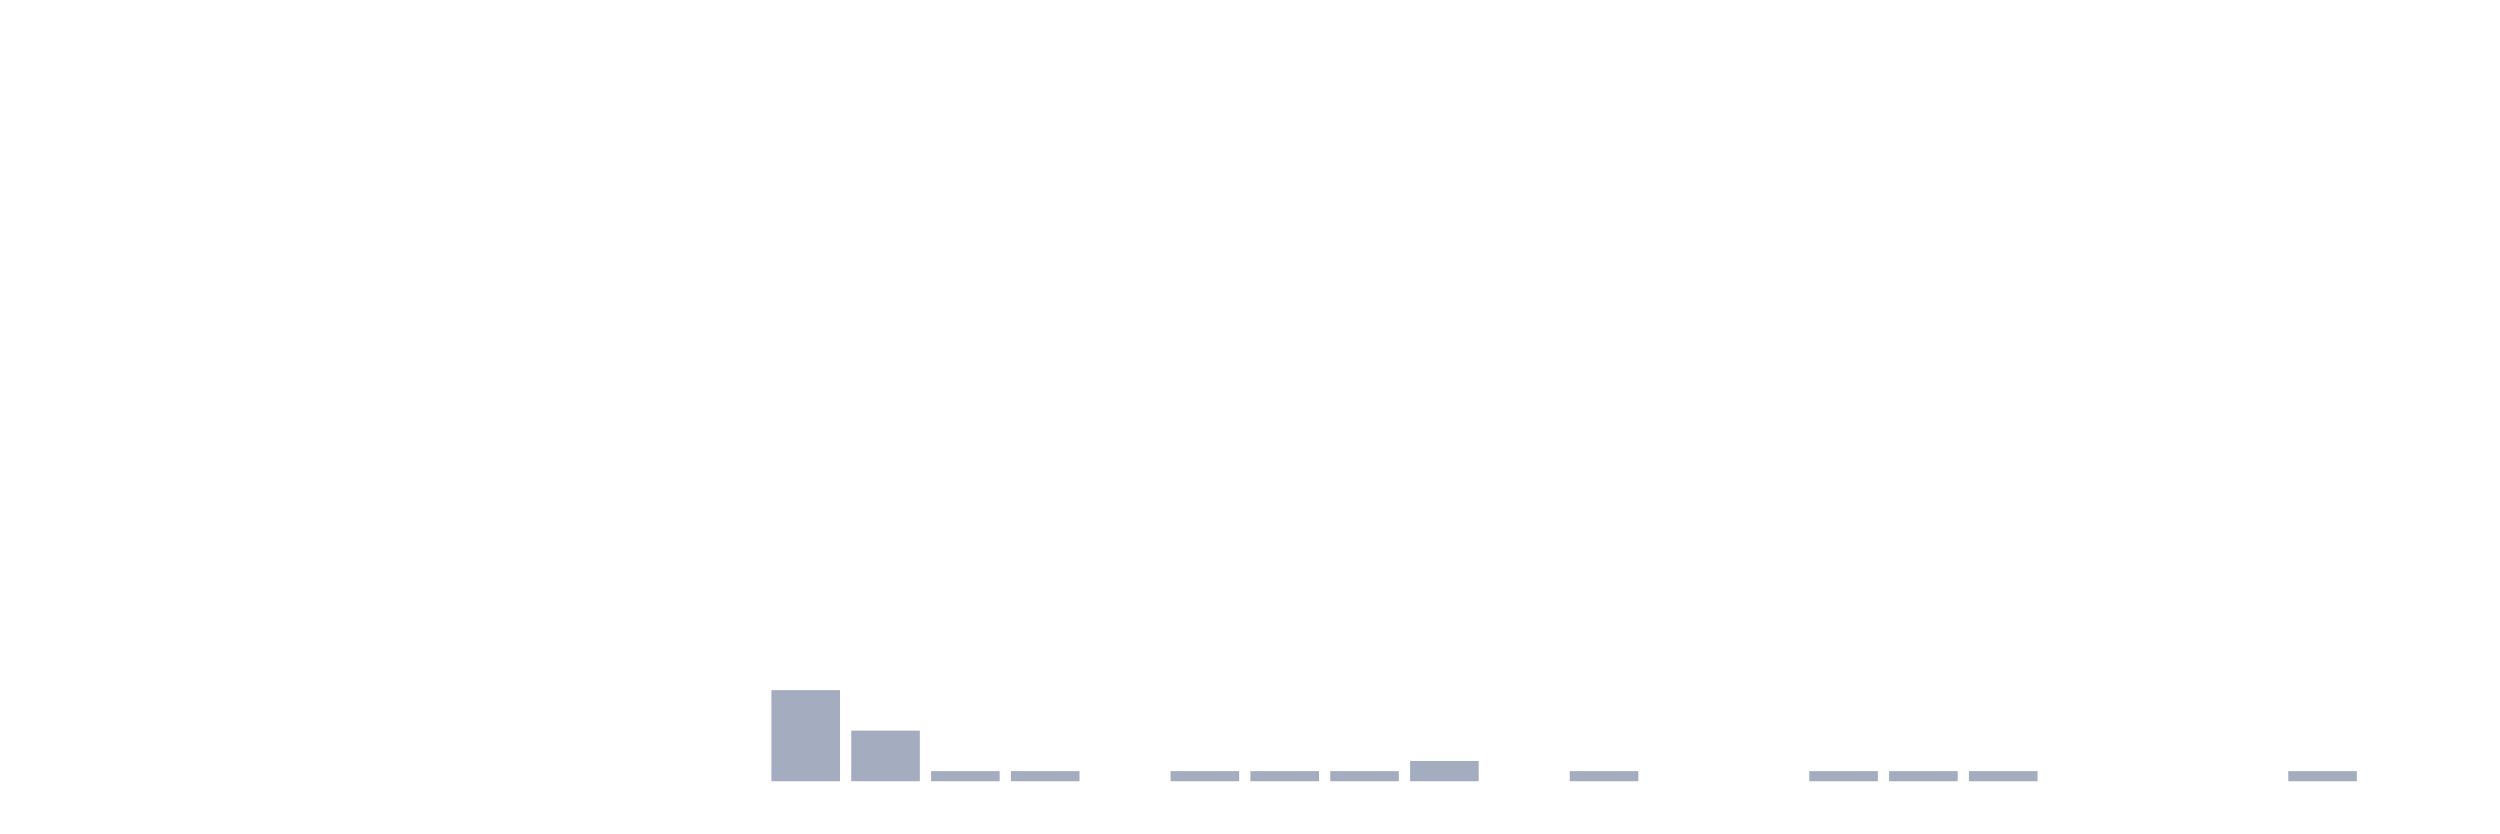
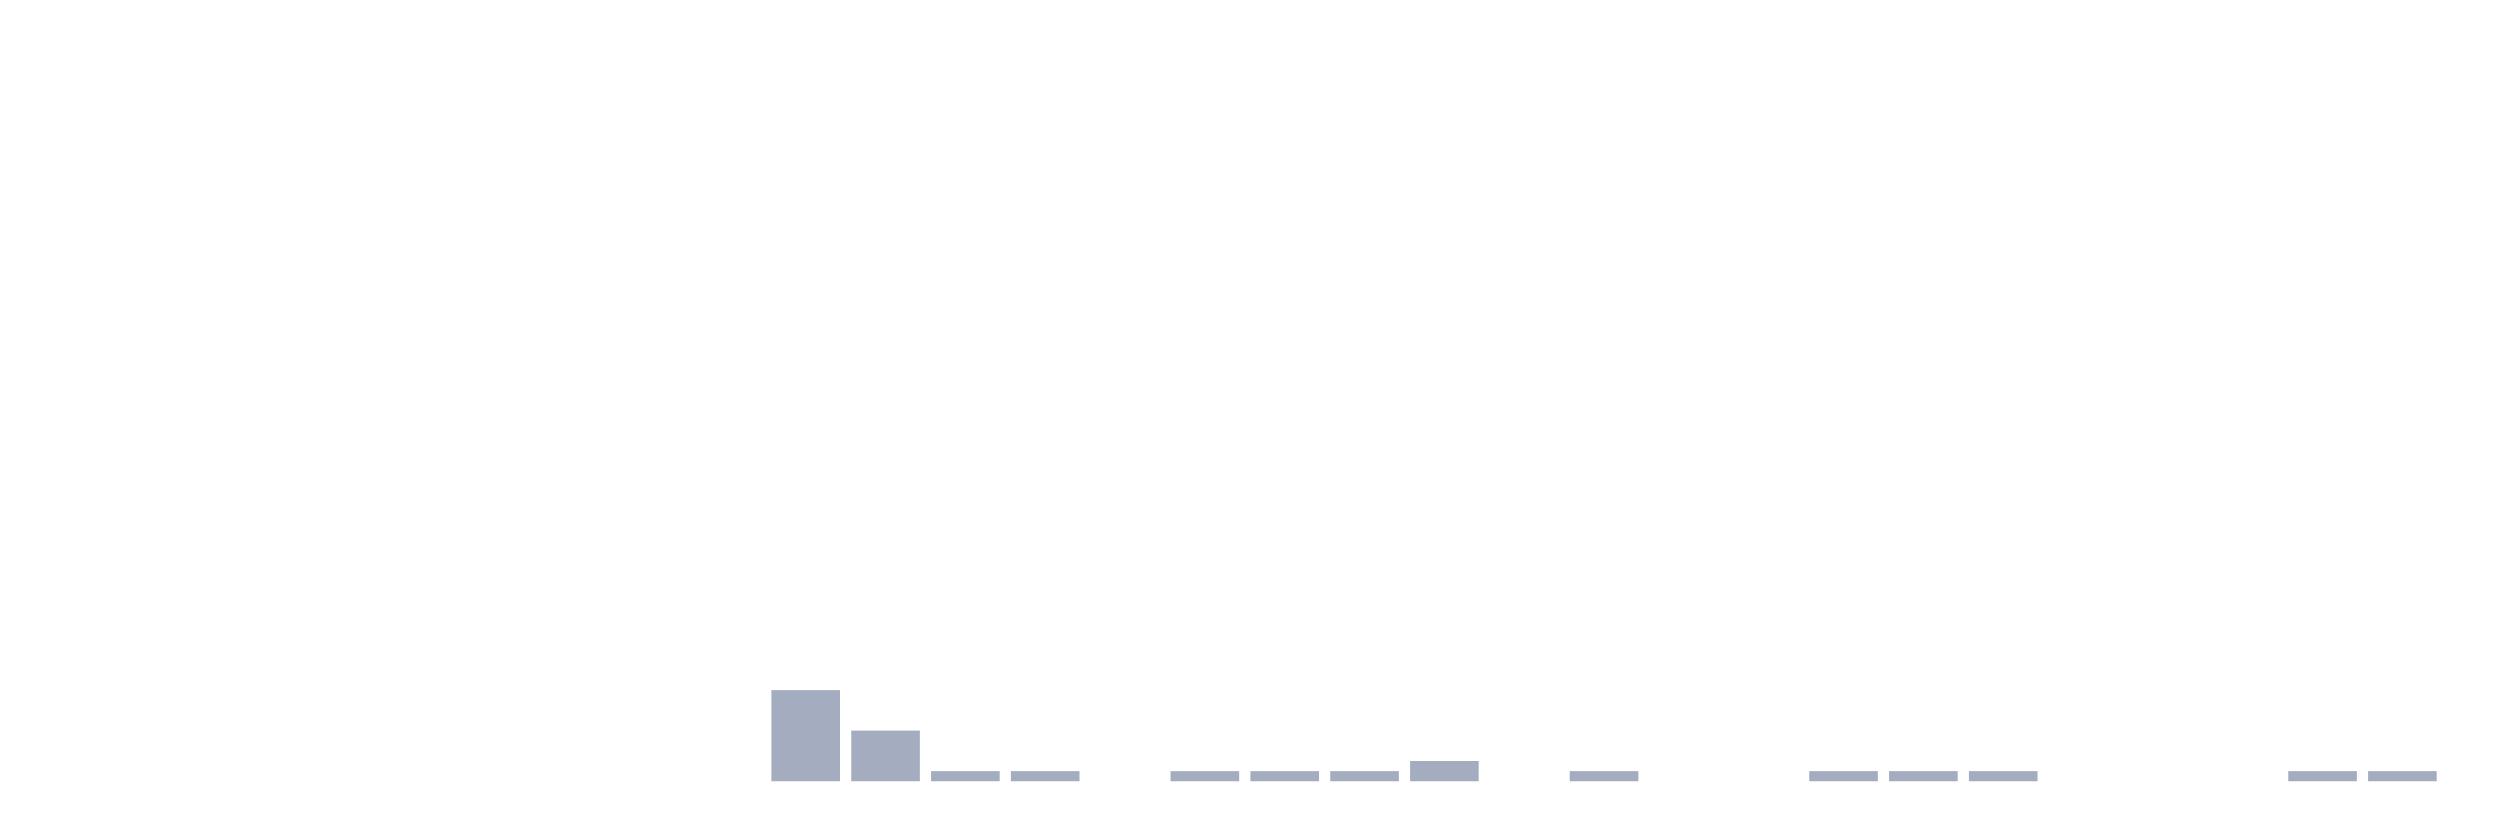
<svg xmlns="http://www.w3.org/2000/svg" viewBox="0 0 480 160">
  <g transform="translate(10,10)">
    <rect class="bar" x="0.153" width="13.175" y="140" height="0" fill="rgb(164,173,192)" />
    <rect class="bar" x="15.482" width="13.175" y="140" height="0" fill="rgb(164,173,192)" />
    <rect class="bar" x="30.81" width="13.175" y="140" height="0" fill="rgb(164,173,192)" />
    <rect class="bar" x="46.138" width="13.175" y="140" height="0" fill="rgb(164,173,192)" />
    <rect class="bar" x="61.466" width="13.175" y="140" height="0" fill="rgb(164,173,192)" />
    <rect class="bar" x="76.794" width="13.175" y="140" height="0" fill="rgb(164,173,192)" />
    <rect class="bar" x="92.123" width="13.175" y="140" height="0" fill="rgb(164,173,192)" />
    <rect class="bar" x="107.451" width="13.175" y="140" height="0" fill="rgb(164,173,192)" />
    <rect class="bar" x="122.779" width="13.175" y="140" height="0" fill="rgb(164,173,192)" />
    <rect class="bar" x="138.107" width="13.175" y="122.5" height="17.5" fill="rgb(164,173,192)" />
    <rect class="bar" x="153.436" width="13.175" y="130.278" height="9.722" fill="rgb(164,173,192)" />
    <rect class="bar" x="168.764" width="13.175" y="138.056" height="1.944" fill="rgb(164,173,192)" />
    <rect class="bar" x="184.092" width="13.175" y="138.056" height="1.944" fill="rgb(164,173,192)" />
    <rect class="bar" x="199.42" width="13.175" y="140" height="0" fill="rgb(164,173,192)" />
    <rect class="bar" x="214.748" width="13.175" y="138.056" height="1.944" fill="rgb(164,173,192)" />
    <rect class="bar" x="230.077" width="13.175" y="138.056" height="1.944" fill="rgb(164,173,192)" />
    <rect class="bar" x="245.405" width="13.175" y="138.056" height="1.944" fill="rgb(164,173,192)" />
    <rect class="bar" x="260.733" width="13.175" y="136.111" height="3.889" fill="rgb(164,173,192)" />
    <rect class="bar" x="276.061" width="13.175" y="140" height="0" fill="rgb(164,173,192)" />
    <rect class="bar" x="291.39" width="13.175" y="138.056" height="1.944" fill="rgb(164,173,192)" />
    <rect class="bar" x="306.718" width="13.175" y="140" height="0" fill="rgb(164,173,192)" />
    <rect class="bar" x="322.046" width="13.175" y="140" height="0" fill="rgb(164,173,192)" />
    <rect class="bar" x="337.374" width="13.175" y="138.056" height="1.944" fill="rgb(164,173,192)" />
    <rect class="bar" x="352.702" width="13.175" y="138.056" height="1.944" fill="rgb(164,173,192)" />
    <rect class="bar" x="368.031" width="13.175" y="138.056" height="1.944" fill="rgb(164,173,192)" />
    <rect class="bar" x="383.359" width="13.175" y="140" height="0" fill="rgb(164,173,192)" />
    <rect class="bar" x="398.687" width="13.175" y="140" height="0" fill="rgb(164,173,192)" />
    <rect class="bar" x="414.015" width="13.175" y="140" height="0" fill="rgb(164,173,192)" />
    <rect class="bar" x="429.344" width="13.175" y="138.056" height="1.944" fill="rgb(164,173,192)" />
-     <rect class="bar" x="444.672" width="13.175" y="140" height="0" fill="rgb(164,173,192)" />
+     <rect class="bar" x="444.672" width="13.175" y="138.056" height="1.944" fill="rgb(164,173,192)" />
  </g>
</svg>
